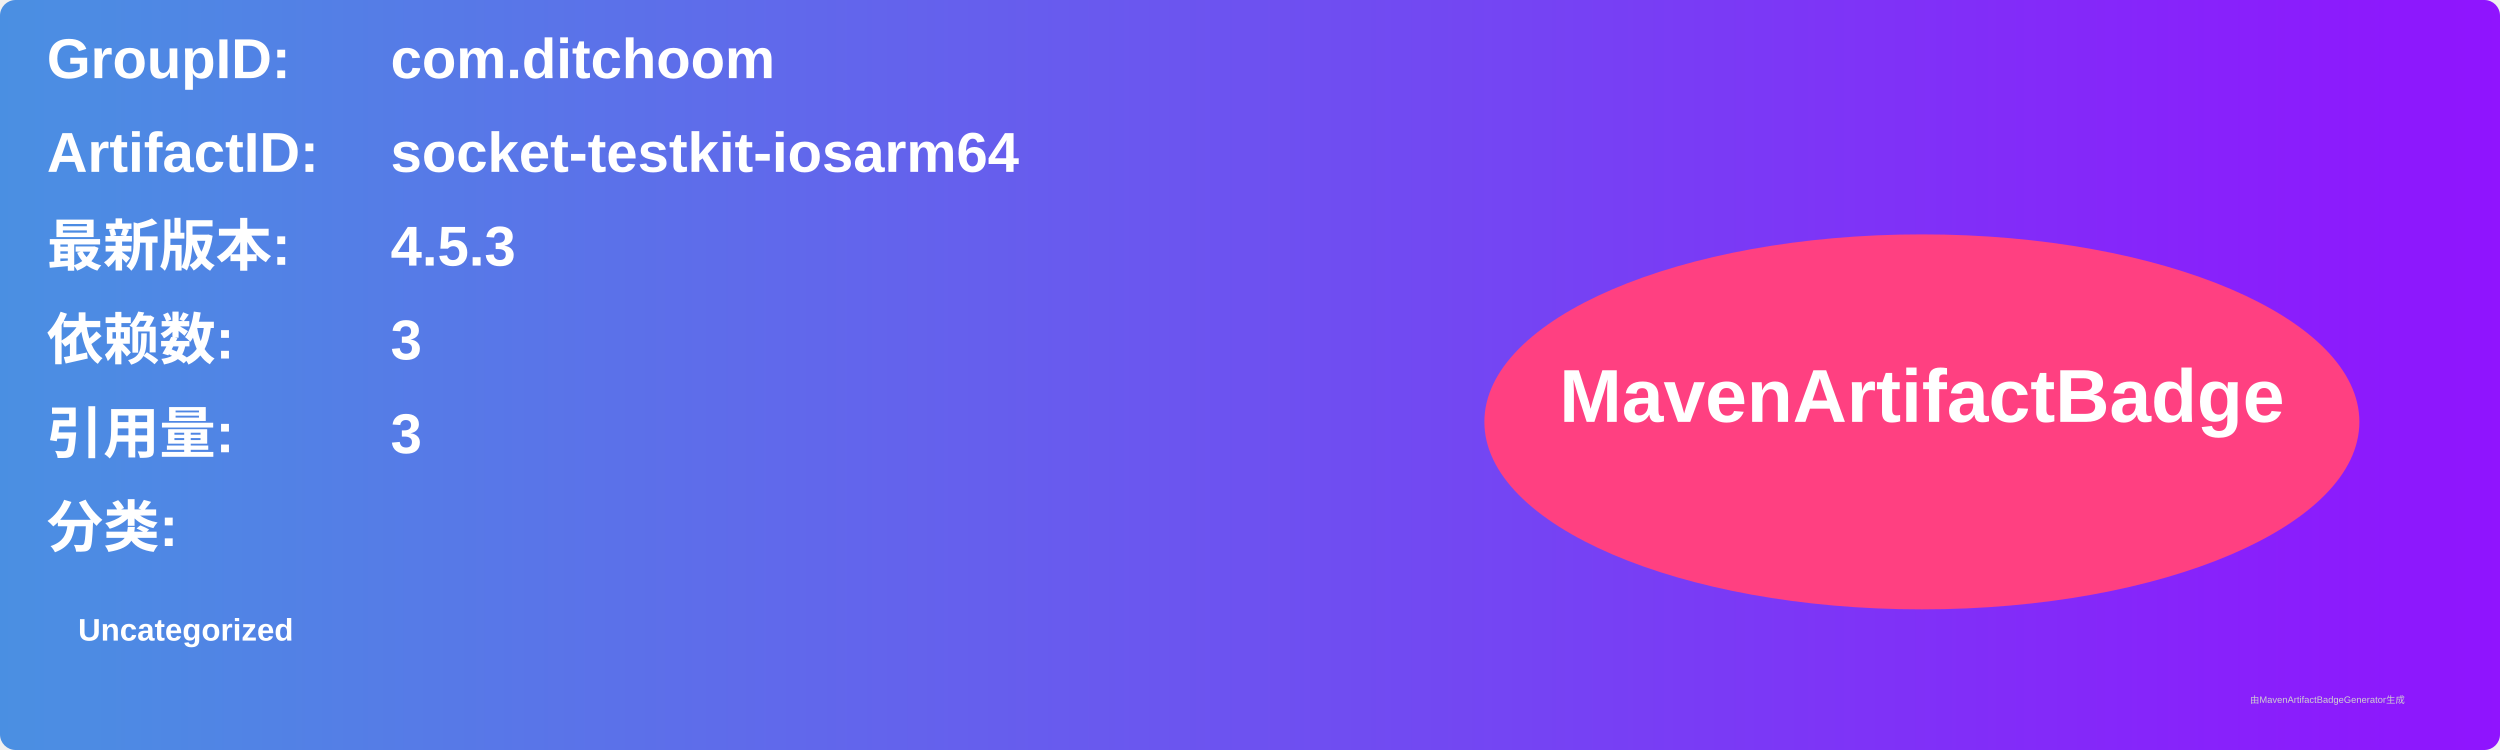
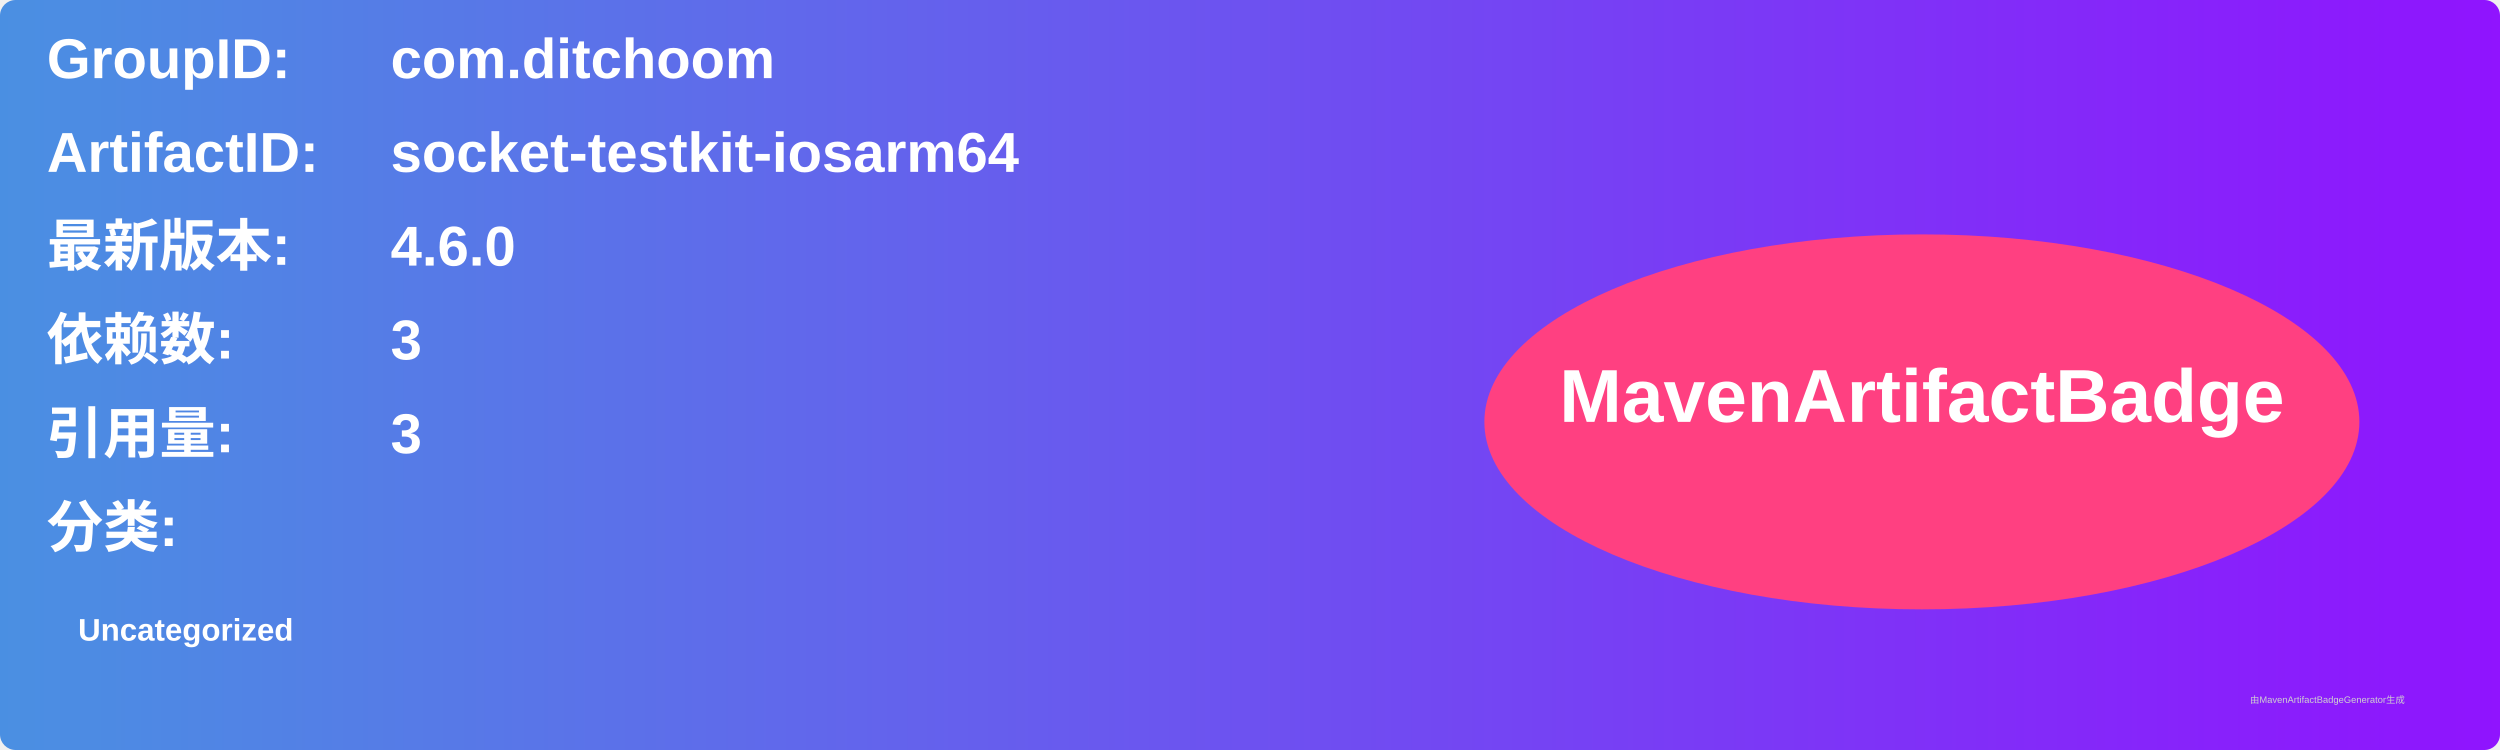
<svg xmlns="http://www.w3.org/2000/svg" width="800" height="240" viewBox="0 0 800 240">
  <linearGradient id="grad" x1="0%" y1="0%" x2="100%" y2="0%">
    <stop offset="0%" stop-color="#4a90e2" />
    <stop offset="100%" stop-color="#9013fe" />
  </linearGradient>
  <rect width="100%" height="100%" rx="5" ry="5" fill="url(#grad)" />
  <g transform="translate(15, 15)">
    <text x="0" y="10" font-family="Arial" font-size="18" fill="white" font-weight="bold" width="260">GroupID:</text>
    <text x="110" y="10" font-family="Arial" font-size="18" fill="white" font-weight="bold" width="460">com.ditchoom</text>
    <text x="0" y="40" font-family="Arial" font-size="18" fill="white" font-weight="bold" width="260">ArtifactID:</text>
    <text x="110" y="40" font-family="Arial" font-size="18" fill="white" font-weight="bold" width="460">socket-testkit-iosarm64</text>
    <text x="0" y="70" font-family="Arial" font-size="18" fill="white" font-weight="bold">最新版本:</text>
    <text x="110" y="70" font-family="Arial" font-size="18" fill="white" font-weight="bold">
-       <tspan font-weight="bold">4.5.3</tspan>
+       <tspan font-weight="bold">4.6.0</tspan>
    </text>
    <text x="0" y="100" font-family="Arial" font-size="18" fill="white" font-weight="bold">依赖数: </text>
    <text x="110" y="100" font-family="Arial" font-size="18" fill="white">
      <tspan font-weight="bold">3</tspan>
    </text>
    <text x="0" y="130" font-family="Arial" font-size="18" fill="white" font-weight="bold">引用量: </text>
    <text x="110" y="130" font-family="Arial" font-size="18" fill="white">
      <tspan font-weight="bold">3</tspan>
    </text>
    <text x="0" y="160" font-family="Arial" font-size="18" fill="white" font-weight="bold">分类:</text>
    <text x="10" y="190" font-family="Arial" font-size="10" fill="white">
      <tspan font-weight="bold">Uncategorized</tspan>
    </text>
    <ellipse cx="600" cy="120" rx="140" ry="60" fill="#ff4081" />
    <text x="600" y="120" text-anchor="middle" font-family="Arial" font-size="24" fill="white" font-weight="bold">MavenArtifactBadge</text>
  </g>
  <text x="720" y="225" font-family="Arial" font-size="3" fill="#d0d0d0">由MavenArtifactBadgeGenerator生成</text>
</svg>
